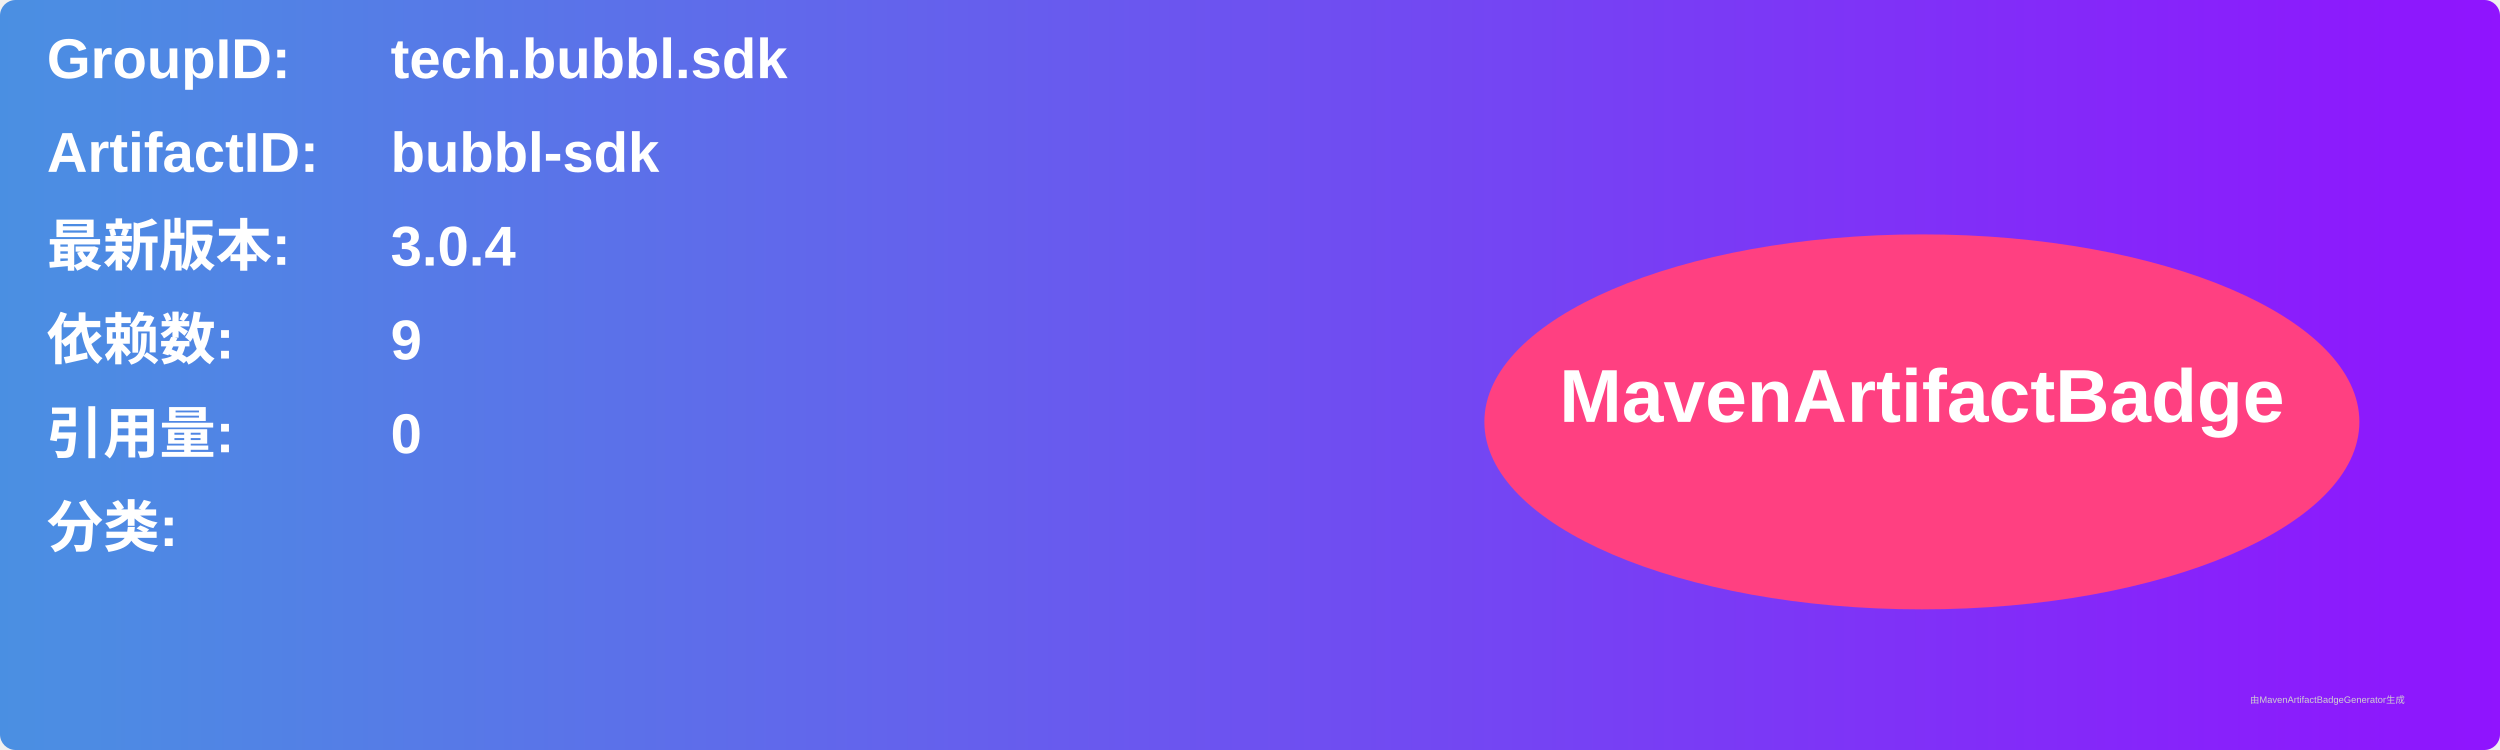
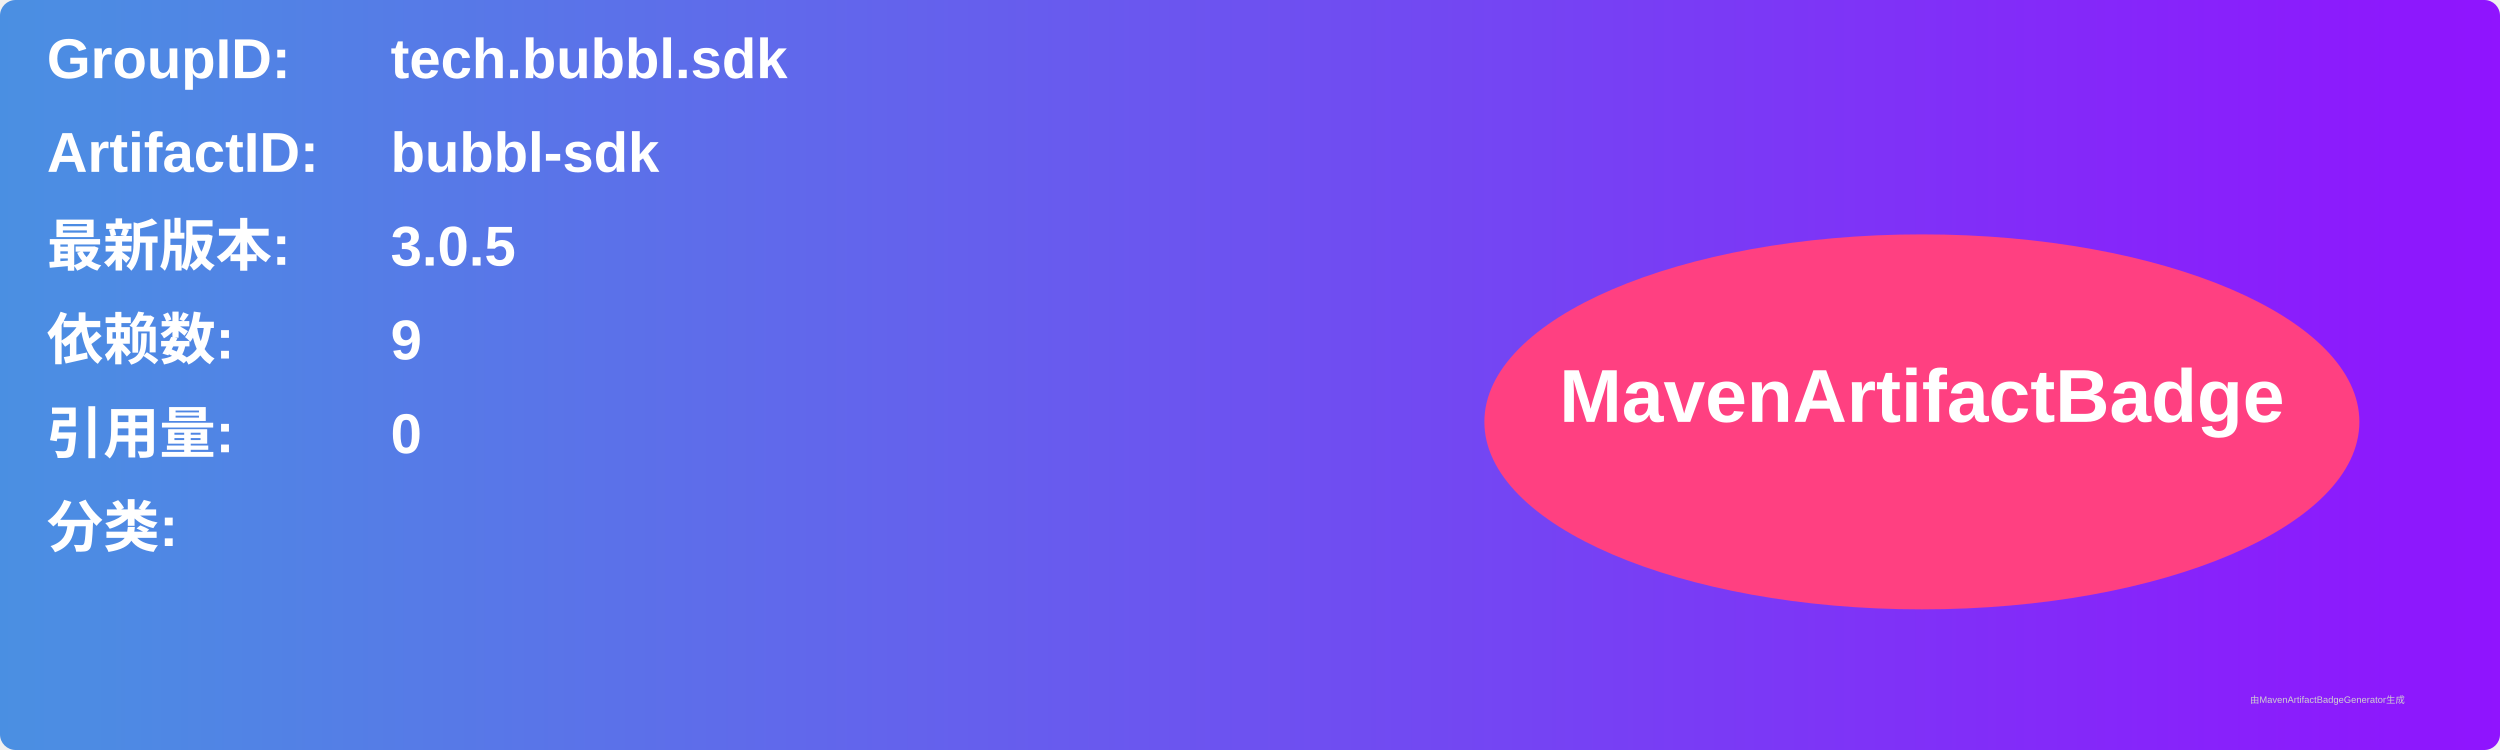
<svg xmlns="http://www.w3.org/2000/svg" width="800" height="240" viewBox="0 0 800 240">
  <linearGradient id="grad" x1="0%" y1="0%" x2="100%" y2="0%">
    <stop offset="0%" stop-color="#4a90e2" />
    <stop offset="100%" stop-color="#9013fe" />
  </linearGradient>
  <rect width="100%" height="100%" rx="5" ry="5" fill="url(#grad)" />
  <g transform="translate(15, 15)">
    <text x="0" y="10" font-family="Arial" font-size="18" fill="white" font-weight="bold" width="260">GroupID:</text>
    <text x="110" y="10" font-family="Arial" font-size="18" fill="white" font-weight="bold" width="460">tech.bubbl.sdk</text>
    <text x="0" y="40" font-family="Arial" font-size="18" fill="white" font-weight="bold" width="260">ArtifactID:</text>
    <text x="110" y="40" font-family="Arial" font-size="18" fill="white" font-weight="bold" width="460">bubbl-sdk</text>
    <text x="0" y="70" font-family="Arial" font-size="18" fill="white" font-weight="bold">最新版本:</text>
    <text x="110" y="70" font-family="Arial" font-size="18" fill="white" font-weight="bold">
-       <tspan font-weight="bold">3.0.4</tspan>
+       <tspan font-weight="bold">3.0.5</tspan>
    </text>
    <text x="0" y="100" font-family="Arial" font-size="18" fill="white" font-weight="bold">依赖数: </text>
    <text x="110" y="100" font-family="Arial" font-size="18" fill="white">
      <tspan font-weight="bold">9</tspan>
    </text>
    <text x="0" y="130" font-family="Arial" font-size="18" fill="white" font-weight="bold">引用量: </text>
    <text x="110" y="130" font-family="Arial" font-size="18" fill="white">
      <tspan font-weight="bold">0</tspan>
    </text>
    <text x="0" y="160" font-family="Arial" font-size="18" fill="white" font-weight="bold">分类:</text>
    <text x="10" y="190" font-family="Arial" font-size="10" fill="white">
      <tspan font-weight="bold" />
    </text>
    <ellipse cx="600" cy="120" rx="140" ry="60" fill="#ff4081" />
    <text x="600" y="120" text-anchor="middle" font-family="Arial" font-size="24" fill="white" font-weight="bold">MavenArtifactBadge</text>
  </g>
  <text x="720" y="225" font-family="Arial" font-size="3" fill="#d0d0d0">由MavenArtifactBadgeGenerator生成</text>
</svg>
